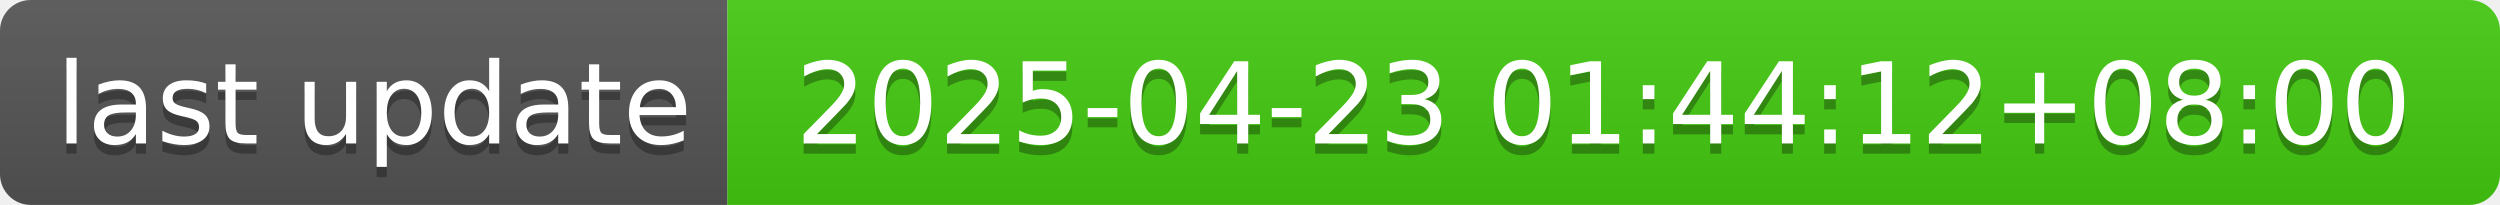
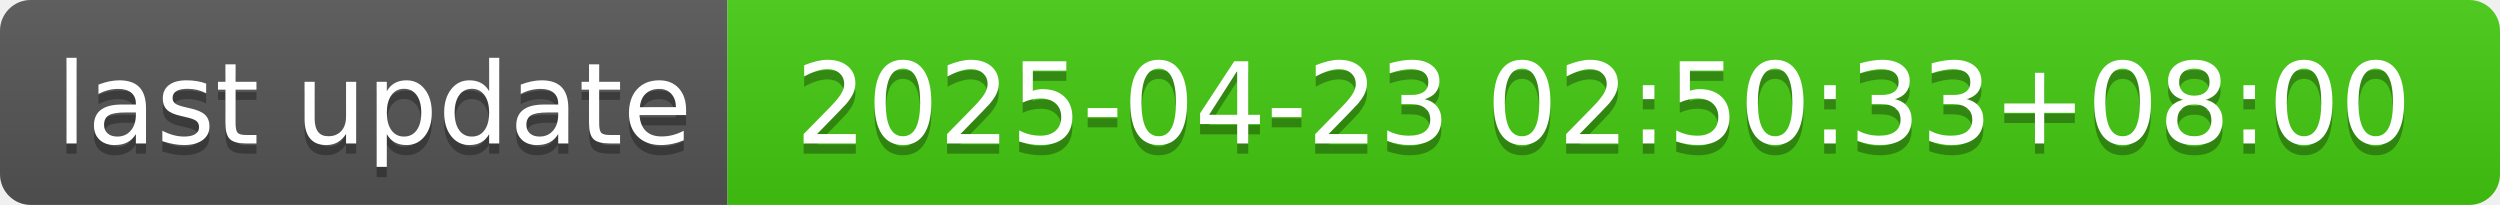
- <svg xmlns="http://www.w3.org/2000/svg" width="244" height="20" role="img" aria-label="last update: 2025-04-23 01:44:12+08:00">
+ <svg xmlns="http://www.w3.org/2000/svg" width="244" height="20" role="img" aria-label="last update: 2025-04-23 02:50:33+08:00">
  <linearGradient id="s" x2="0" y2="100%">
    <stop offset="0" stop-color="#bbb" stop-opacity=".1" />
    <stop offset="1" stop-opacity=".1" />
  </linearGradient>
  <clipPath id="r">
    <rect width="244" height="20" rx="3" fill="#fff" />
  </clipPath>
  <g clip-path="url(#r)">
    <rect width="71" height="20" fill="#555" />
    <rect x="71" width="173" height="20" fill="#4c1" />
    <rect width="244" height="20" fill="url(#s)" />
  </g>
  <g fill="#fff" text-anchor="middle" font-family="Verdana,Geneva,DejaVu Sans,sans-serif" text-rendering="geometricPrecision" font-size="110">
    <text aria-hidden="true" x="365" y="150" fill="#010101" fill-opacity=".3" transform="scale(.1)" textLength="610">last update</text>
    <text x="365" y="140" transform="scale(.1)" fill="#fff" textLength="610">last update</text>
-     <text aria-hidden="true" x="1565" y="150" fill="#010101" fill-opacity=".3" transform="scale(.1)" textLength="1630">2025-04-23 01:44:12+08:00</text>
-     <text x="1565" y="140" transform="scale(.1)" fill="#fff" textLength="1630">2025-04-23 01:44:12+08:00</text>
+     <text aria-hidden="true" x="1565" y="150" fill="#010101" fill-opacity=".3" transform="scale(.1)" textLength="1630">2025-04-23 02:50:33+08:00</text>
+     <text x="1565" y="140" transform="scale(.1)" fill="#fff" textLength="1630">2025-04-23 02:50:33+08:00</text>
  </g>
</svg>
